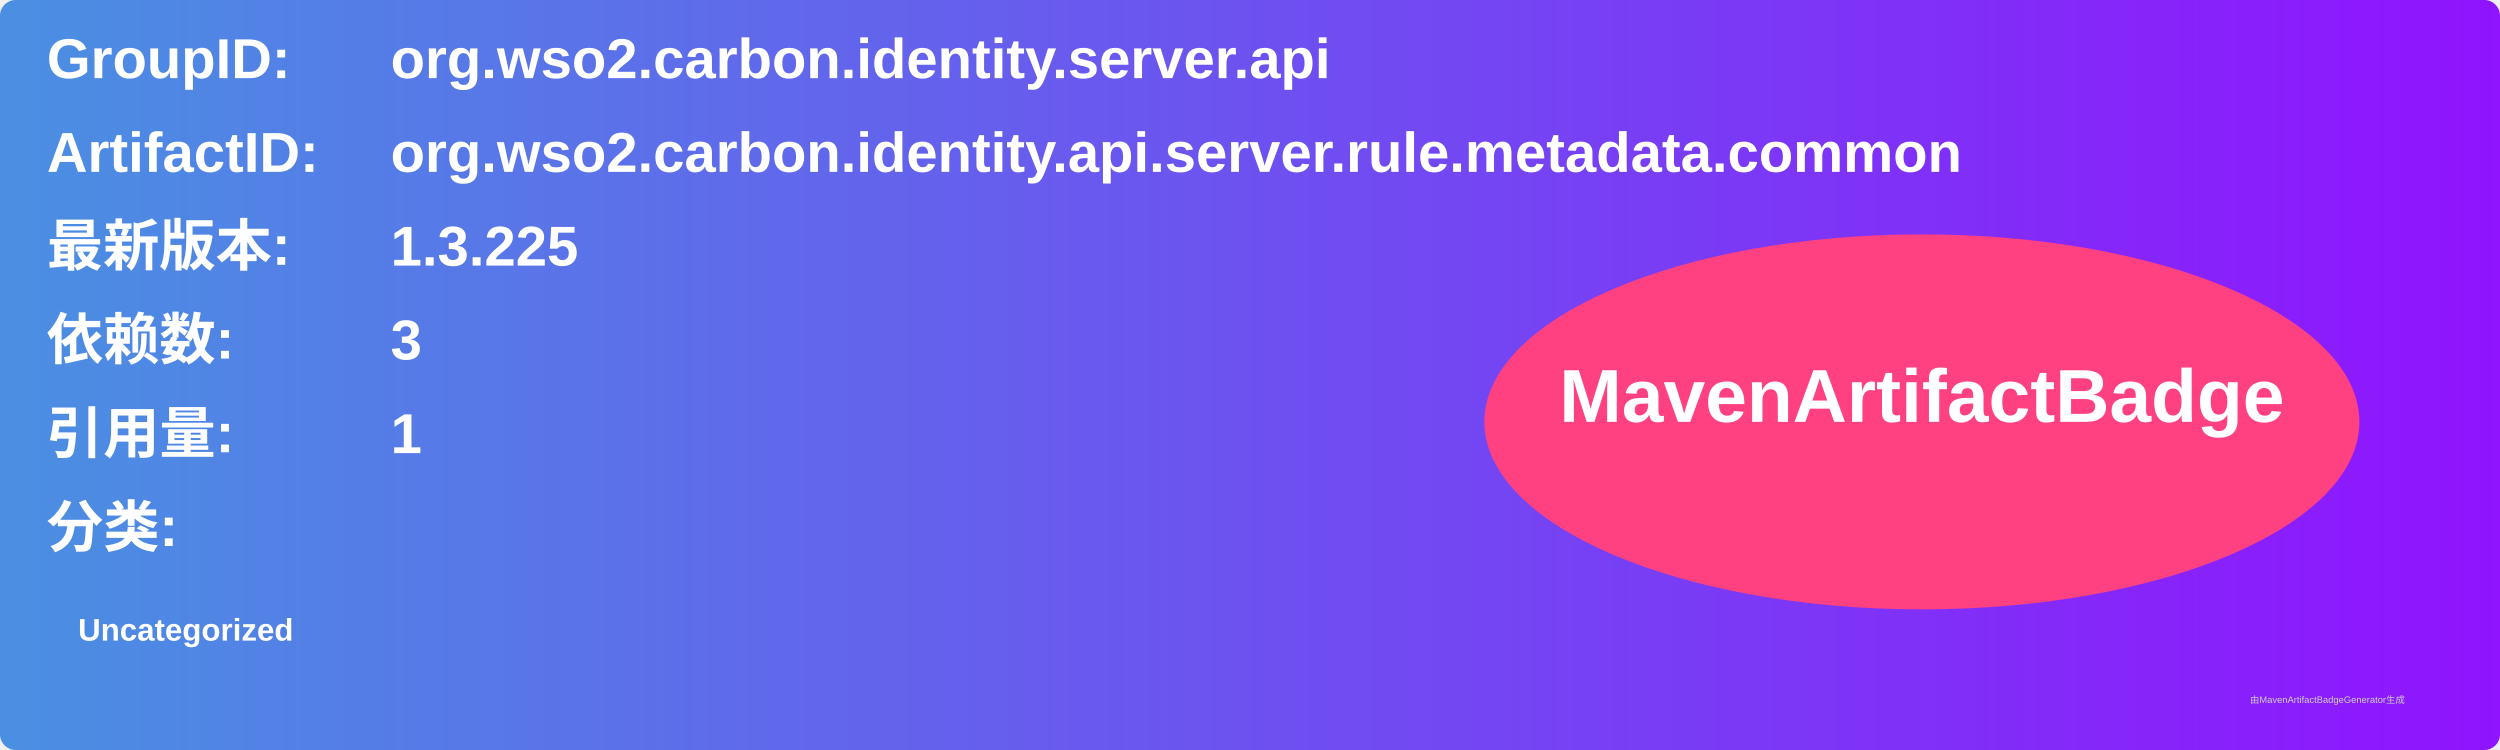
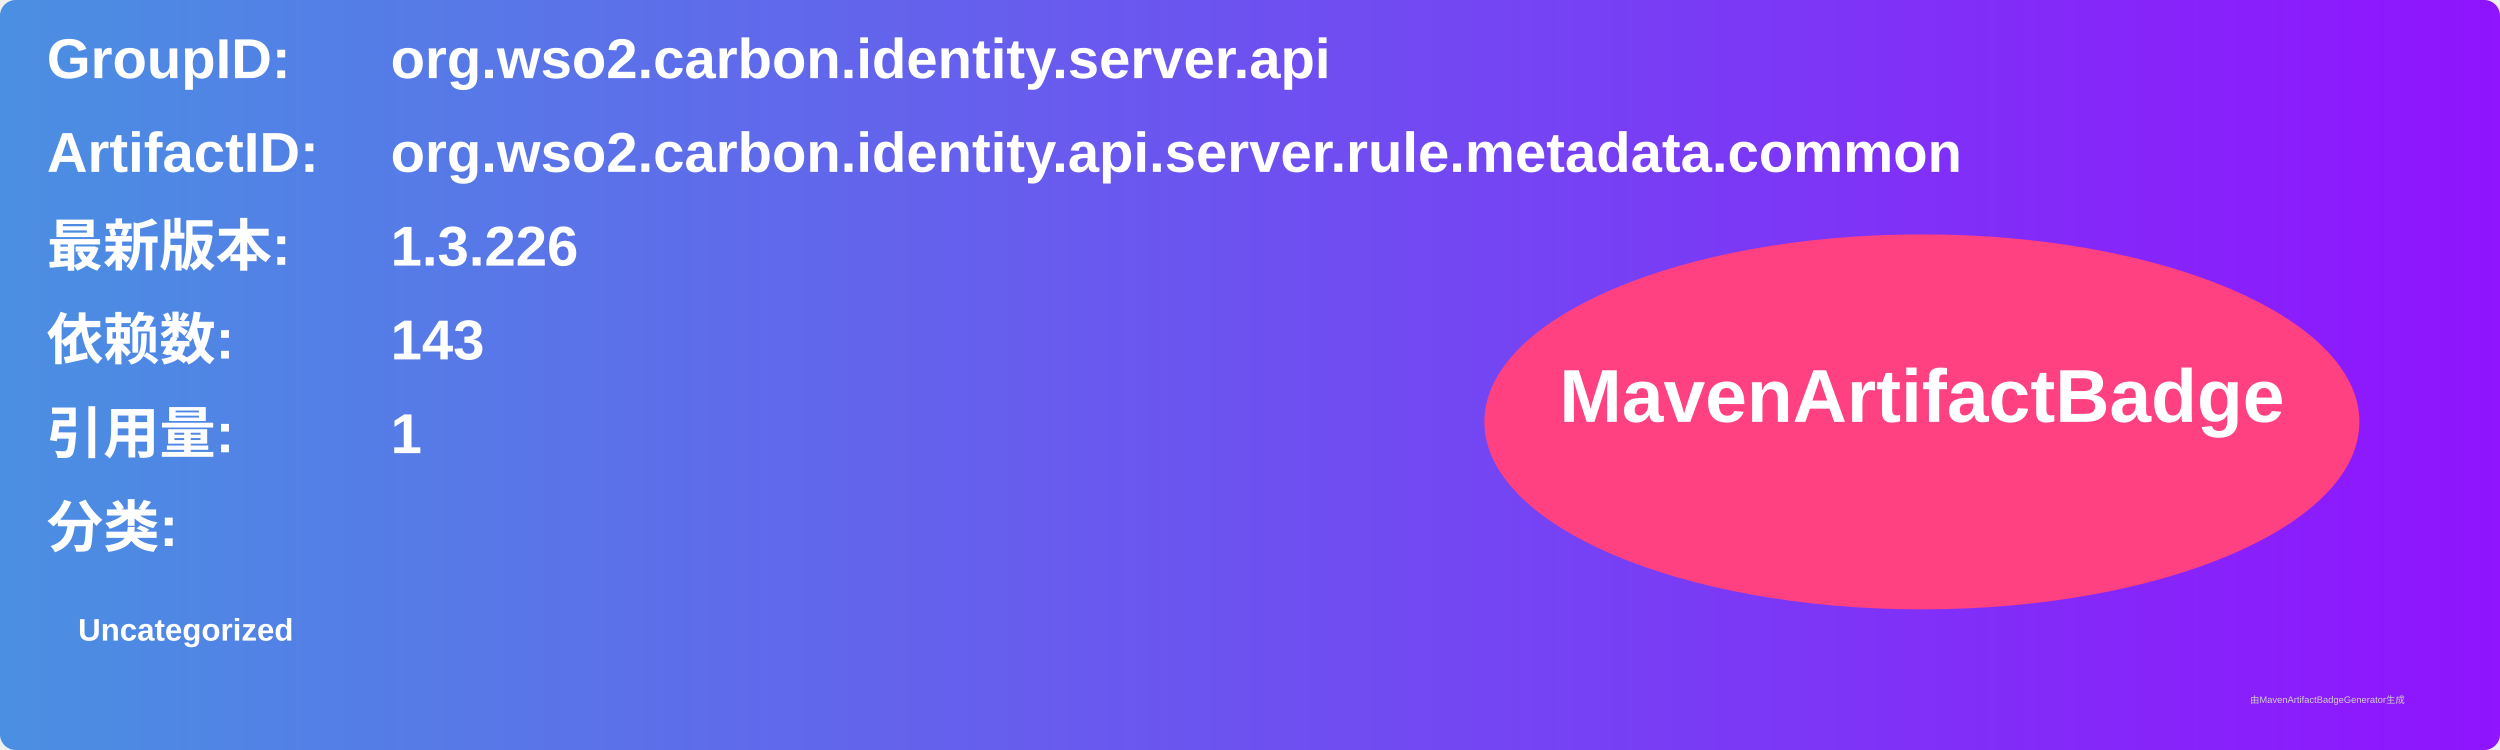
<svg xmlns="http://www.w3.org/2000/svg" width="800" height="240" viewBox="0 0 800 240">
  <linearGradient id="grad" x1="0%" y1="0%" x2="100%" y2="0%">
    <stop offset="0%" stop-color="#4a90e2" />
    <stop offset="100%" stop-color="#9013fe" />
  </linearGradient>
  <rect width="100%" height="100%" rx="5" ry="5" fill="url(#grad)" />
  <g transform="translate(15, 15)">
    <text x="0" y="10" font-family="Arial" font-size="18" fill="white" font-weight="bold" width="260">GroupID:</text>
    <text x="110" y="10" font-family="Arial" font-size="18" fill="white" font-weight="bold" width="460">org.wso2.carbon.identity.server.api</text>
    <text x="0" y="40" font-family="Arial" font-size="18" fill="white" font-weight="bold" width="260">ArtifactID:</text>
    <text x="110" y="40" font-family="Arial" font-size="18" fill="white" font-weight="bold" width="460">org.wso2.carbon.identity.api.server.rule.metadata.common</text>
    <text x="0" y="70" font-family="Arial" font-size="18" fill="white" font-weight="bold">最新版本:</text>
    <text x="110" y="70" font-family="Arial" font-size="18" fill="white" font-weight="bold">
-       <tspan font-weight="bold">1.3.225</tspan>
+       <tspan font-weight="bold">1.3.226</tspan>
    </text>
    <text x="0" y="100" font-family="Arial" font-size="18" fill="white" font-weight="bold">依赖数: </text>
    <text x="110" y="100" font-family="Arial" font-size="18" fill="white">
-       <tspan font-weight="bold">3</tspan>
+       <tspan font-weight="bold">143</tspan>
    </text>
    <text x="0" y="130" font-family="Arial" font-size="18" fill="white" font-weight="bold">引用量: </text>
    <text x="110" y="130" font-family="Arial" font-size="18" fill="white">
      <tspan font-weight="bold">1</tspan>
    </text>
    <text x="0" y="160" font-family="Arial" font-size="18" fill="white" font-weight="bold">分类:</text>
    <text x="10" y="190" font-family="Arial" font-size="10" fill="white">
      <tspan font-weight="bold">Uncategorized</tspan>
    </text>
    <ellipse cx="600" cy="120" rx="140" ry="60" fill="#ff4081" />
    <text x="600" y="120" text-anchor="middle" font-family="Arial" font-size="24" fill="white" font-weight="bold">MavenArtifactBadge</text>
  </g>
  <text x="720" y="225" font-family="Arial" font-size="3" fill="#d0d0d0">由MavenArtifactBadgeGenerator生成</text>
</svg>
